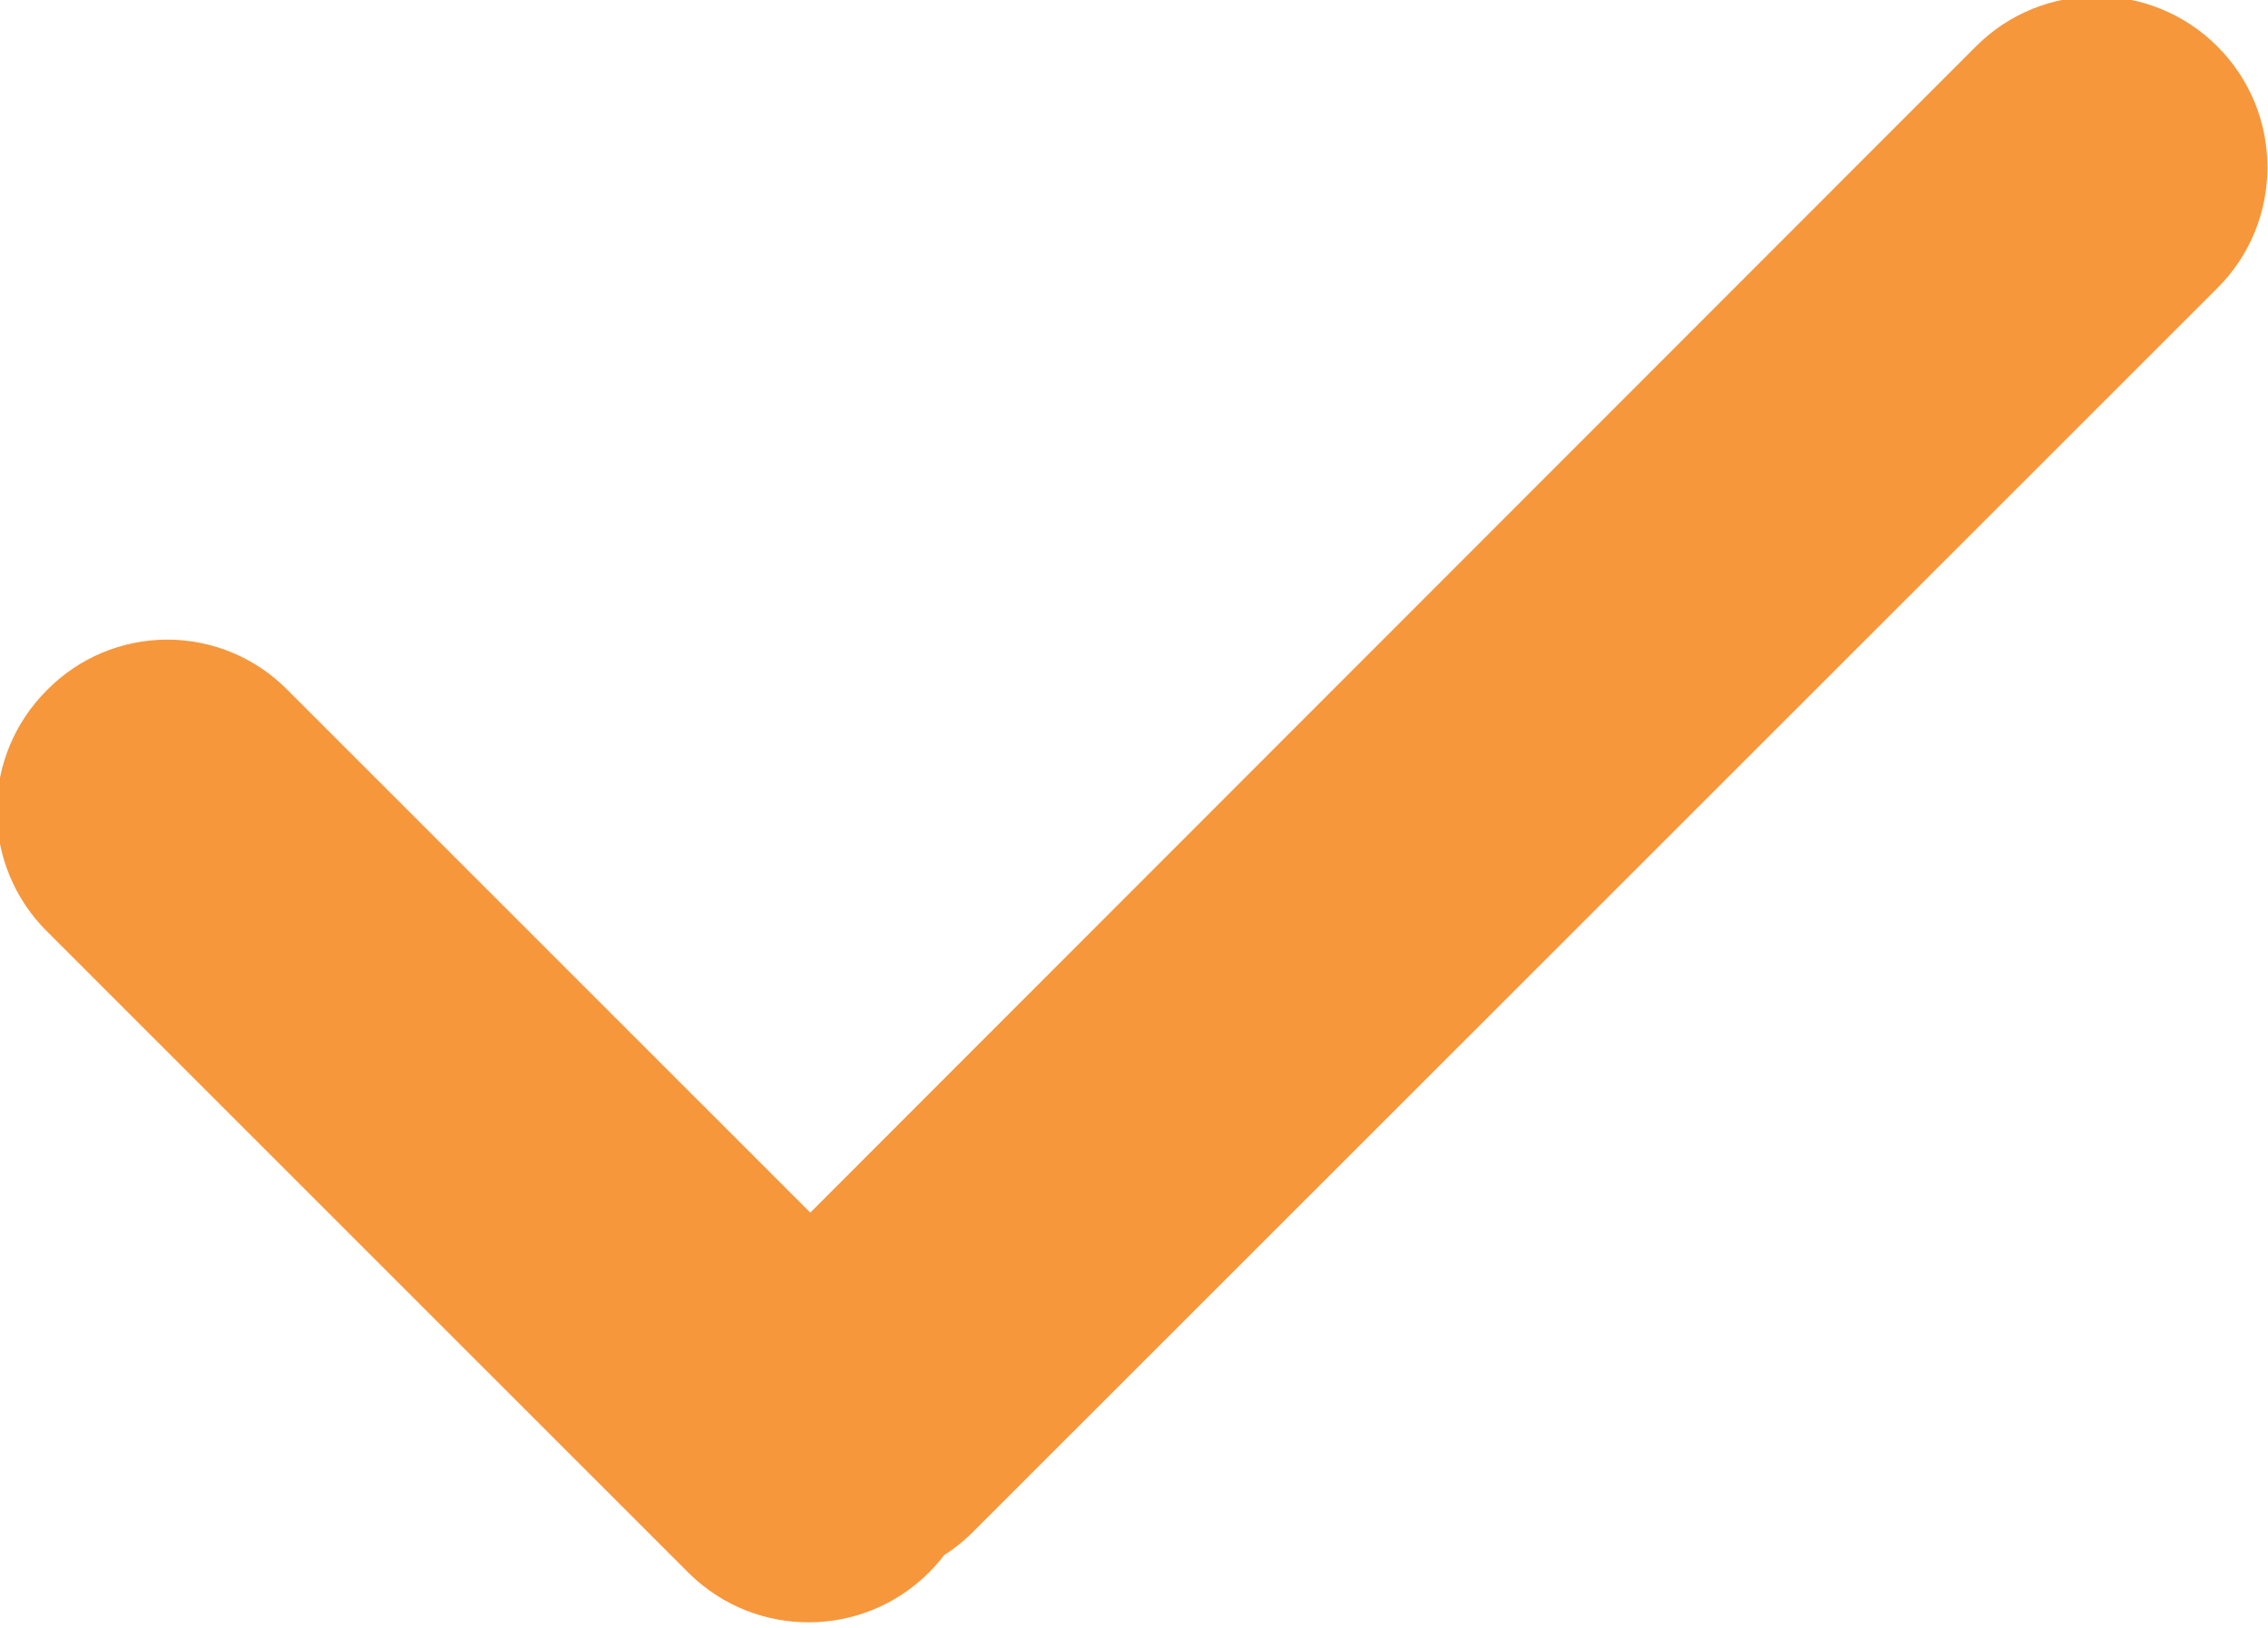
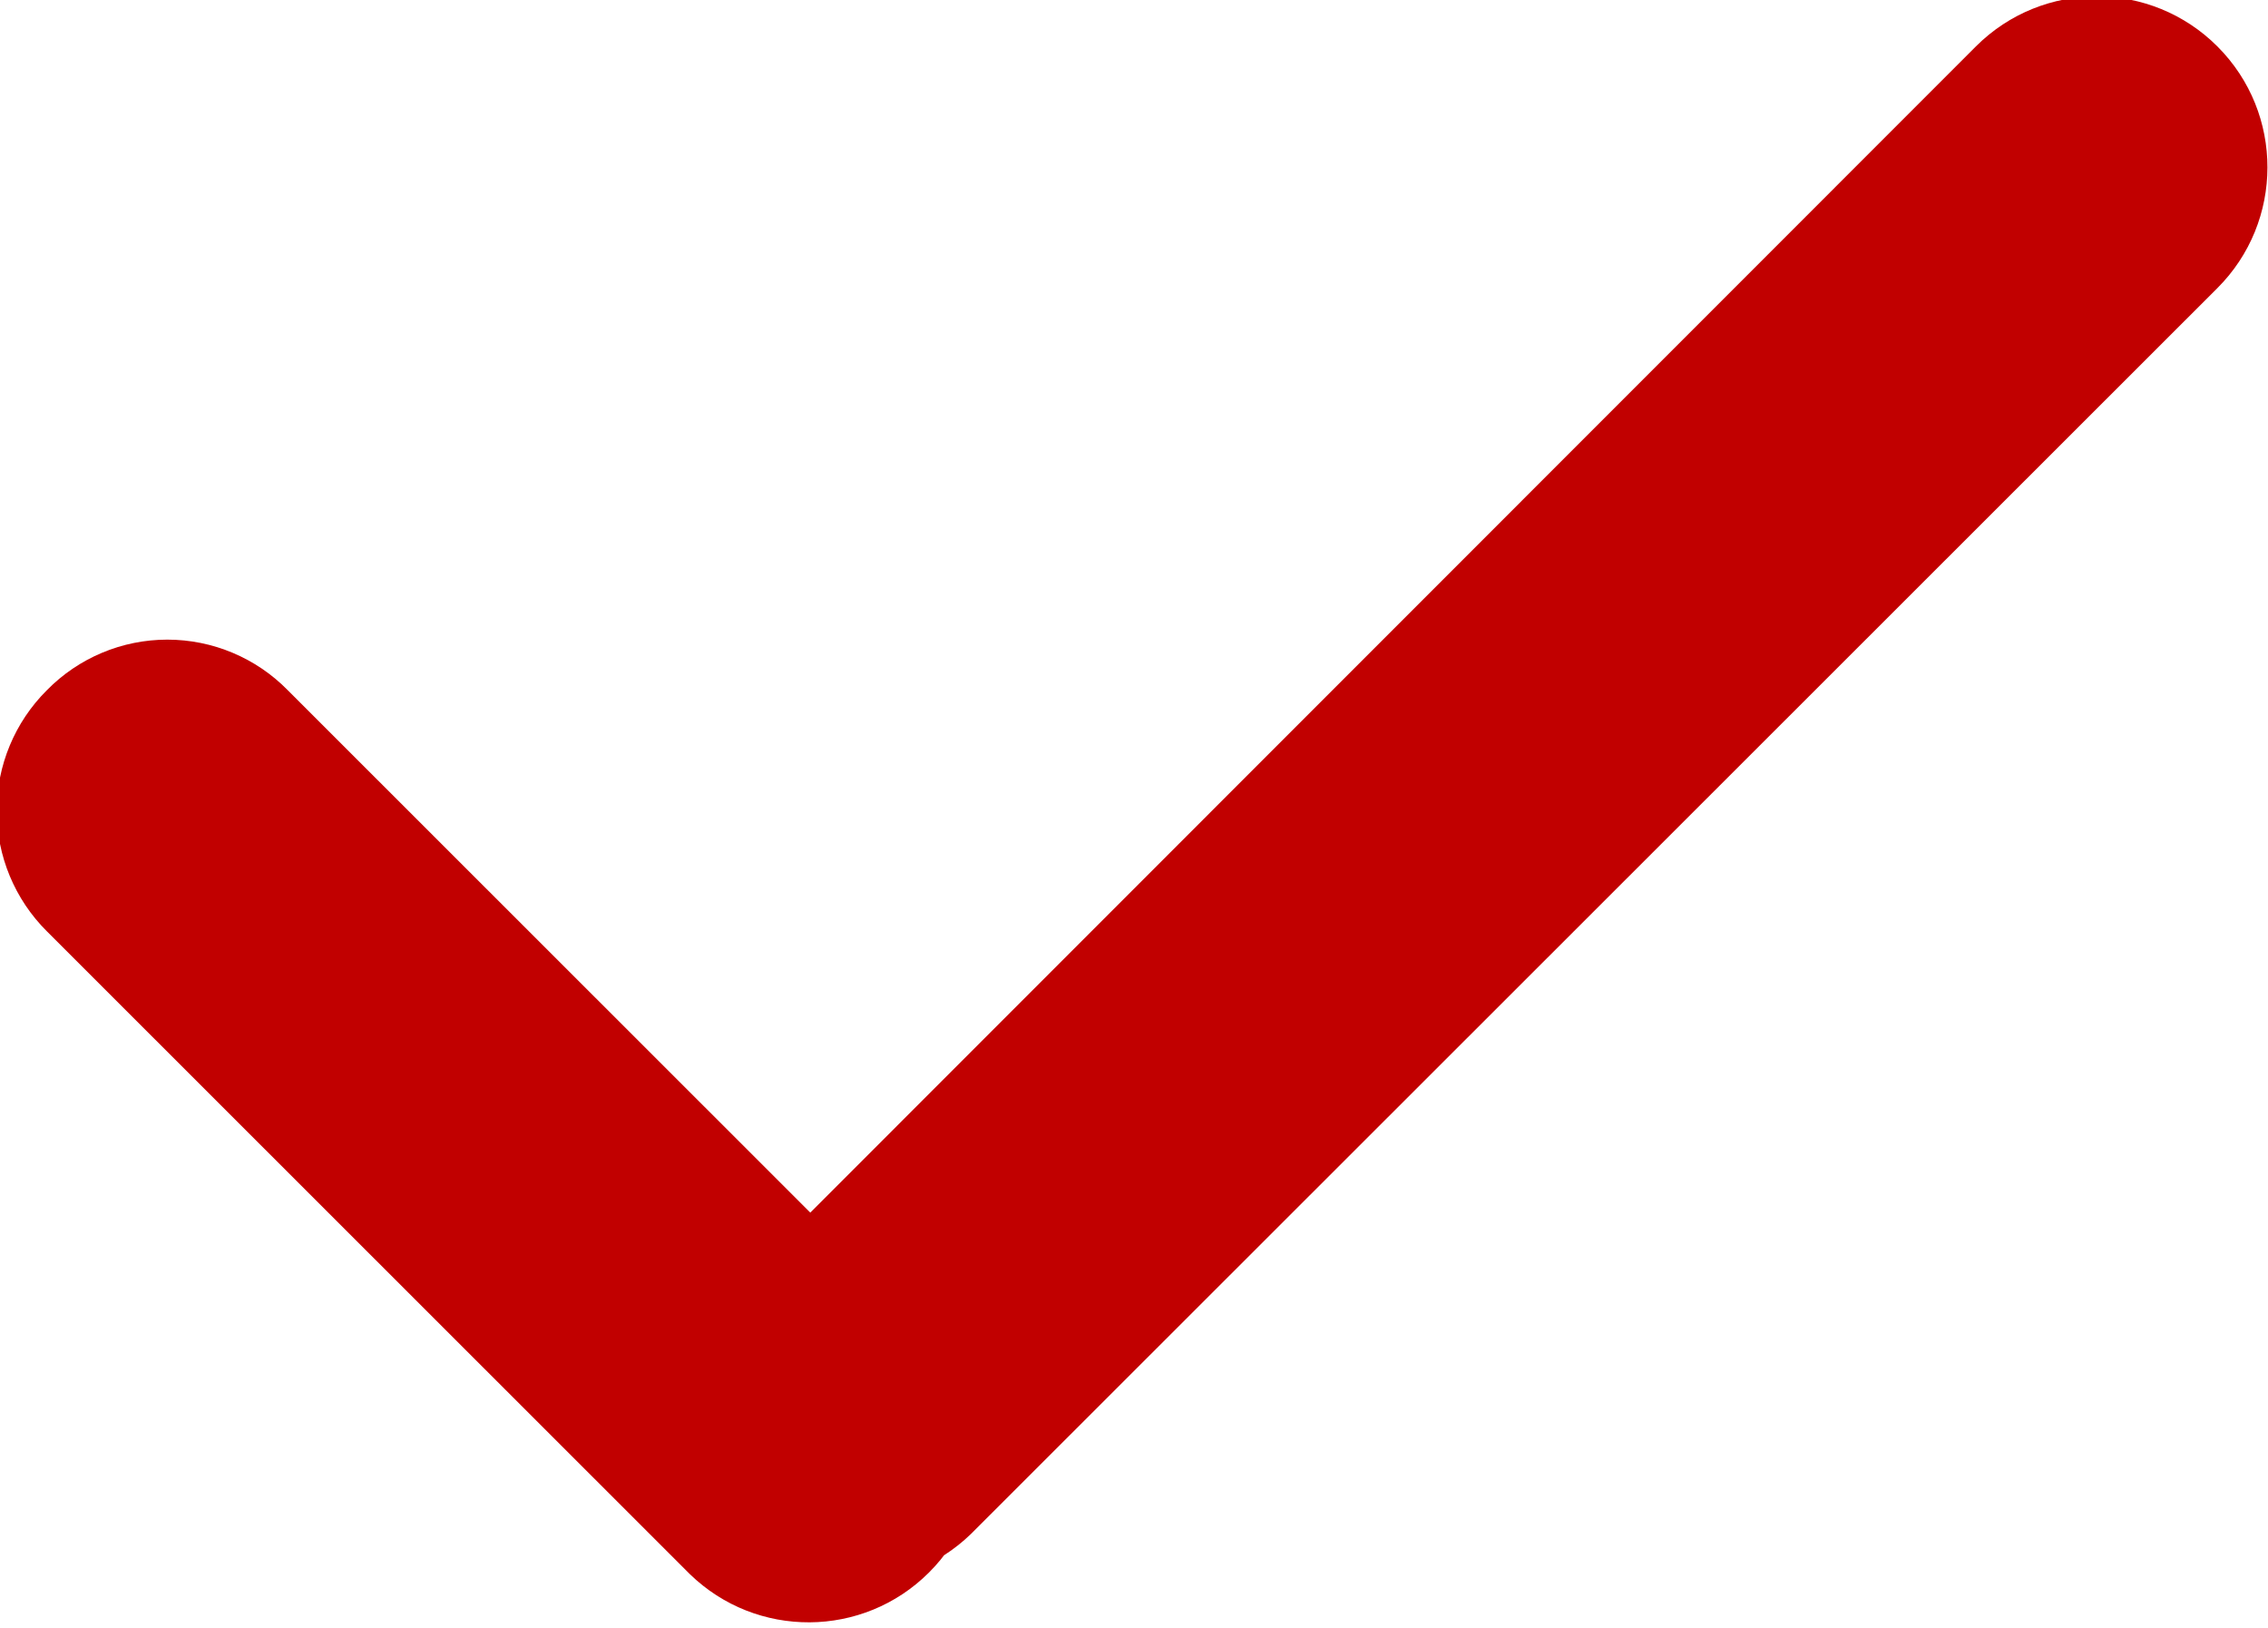
<svg xmlns="http://www.w3.org/2000/svg" width="19.126" height="13.72" viewBox="0 0 19.126 13.72">
  <defs>
    <style>
      .cls-1 {
-         fill: #f6973c;
+         fill: #c10000;
      }
    </style>
  </defs>
  <path id="list002_ico01_v2_v2f1.svg" class="cls-1" d="M558.718,3598.06l10.508-10.51a1.44,1.44,0,0,1,2.034,2.04l-10.508,10.5A1.437,1.437,0,0,1,558.718,3598.06Zm-5.762-5.08a1.423,1.423,0,0,1,2.034,0l5.423,5.42a1.437,1.437,0,0,1-2.034,2.03l-5.423-5.42A1.433,1.433,0,0,1,552.956,3592.98Z" transform="translate(-552.562 -3587.16)" />
</svg>
